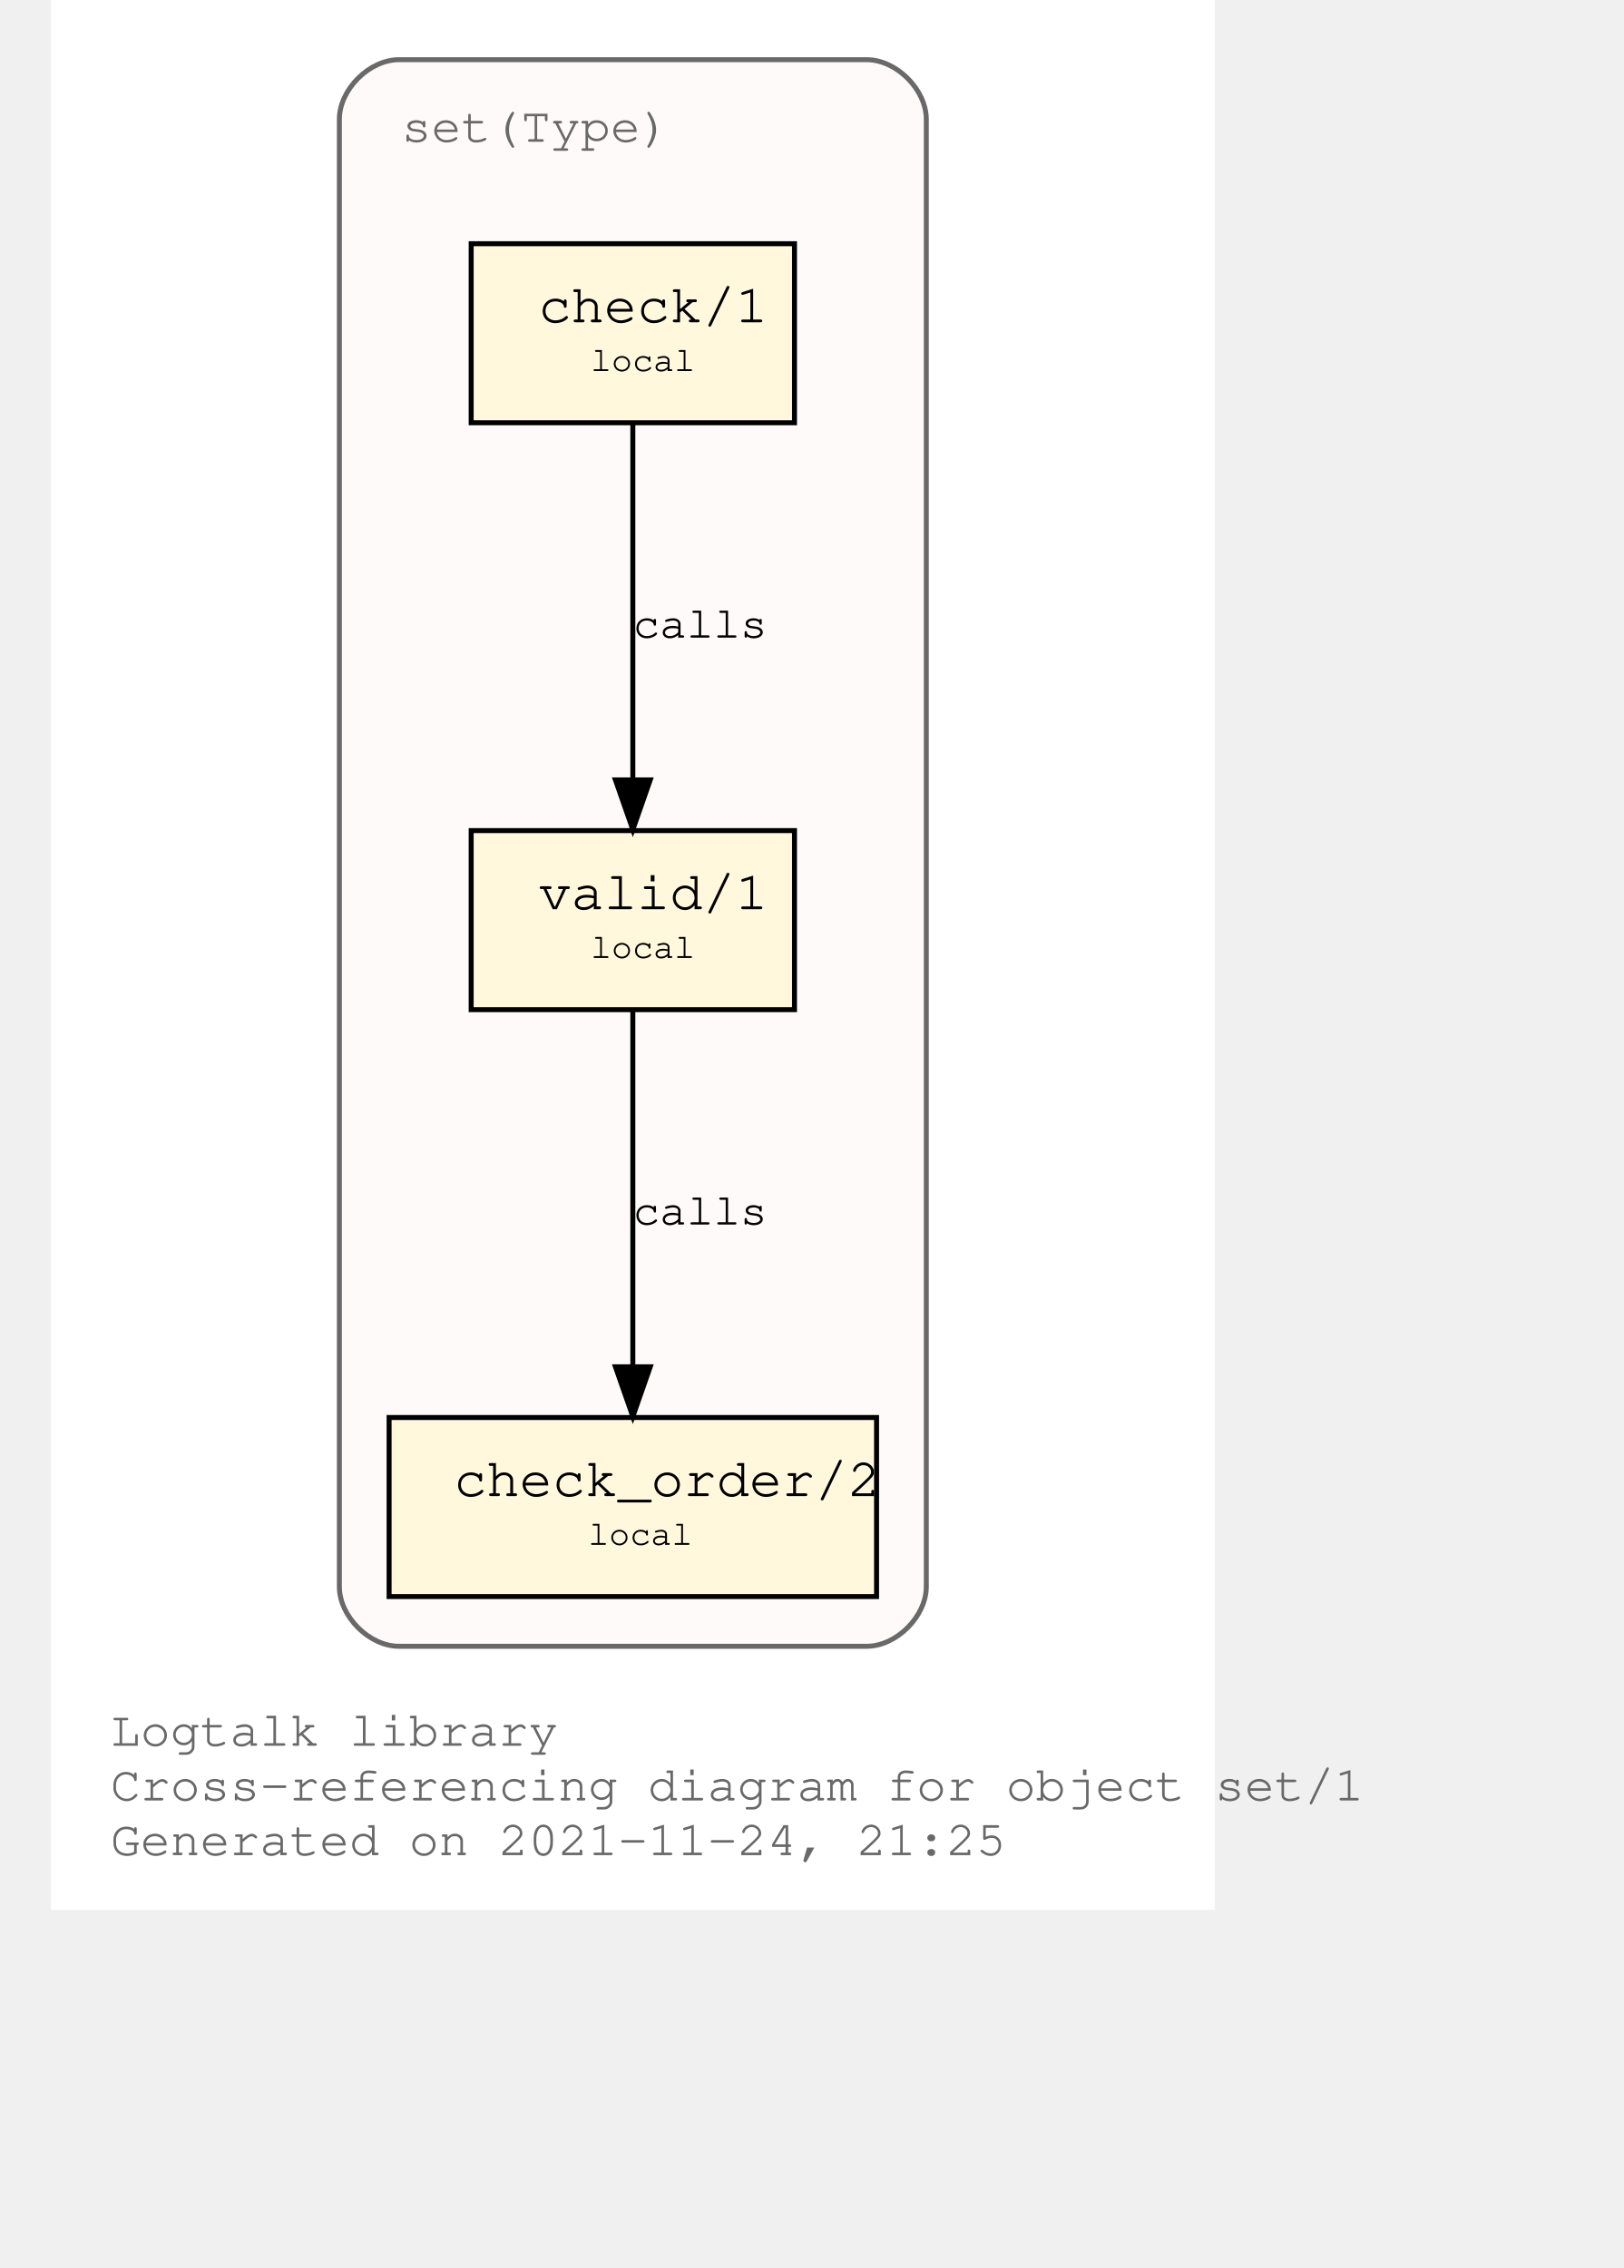
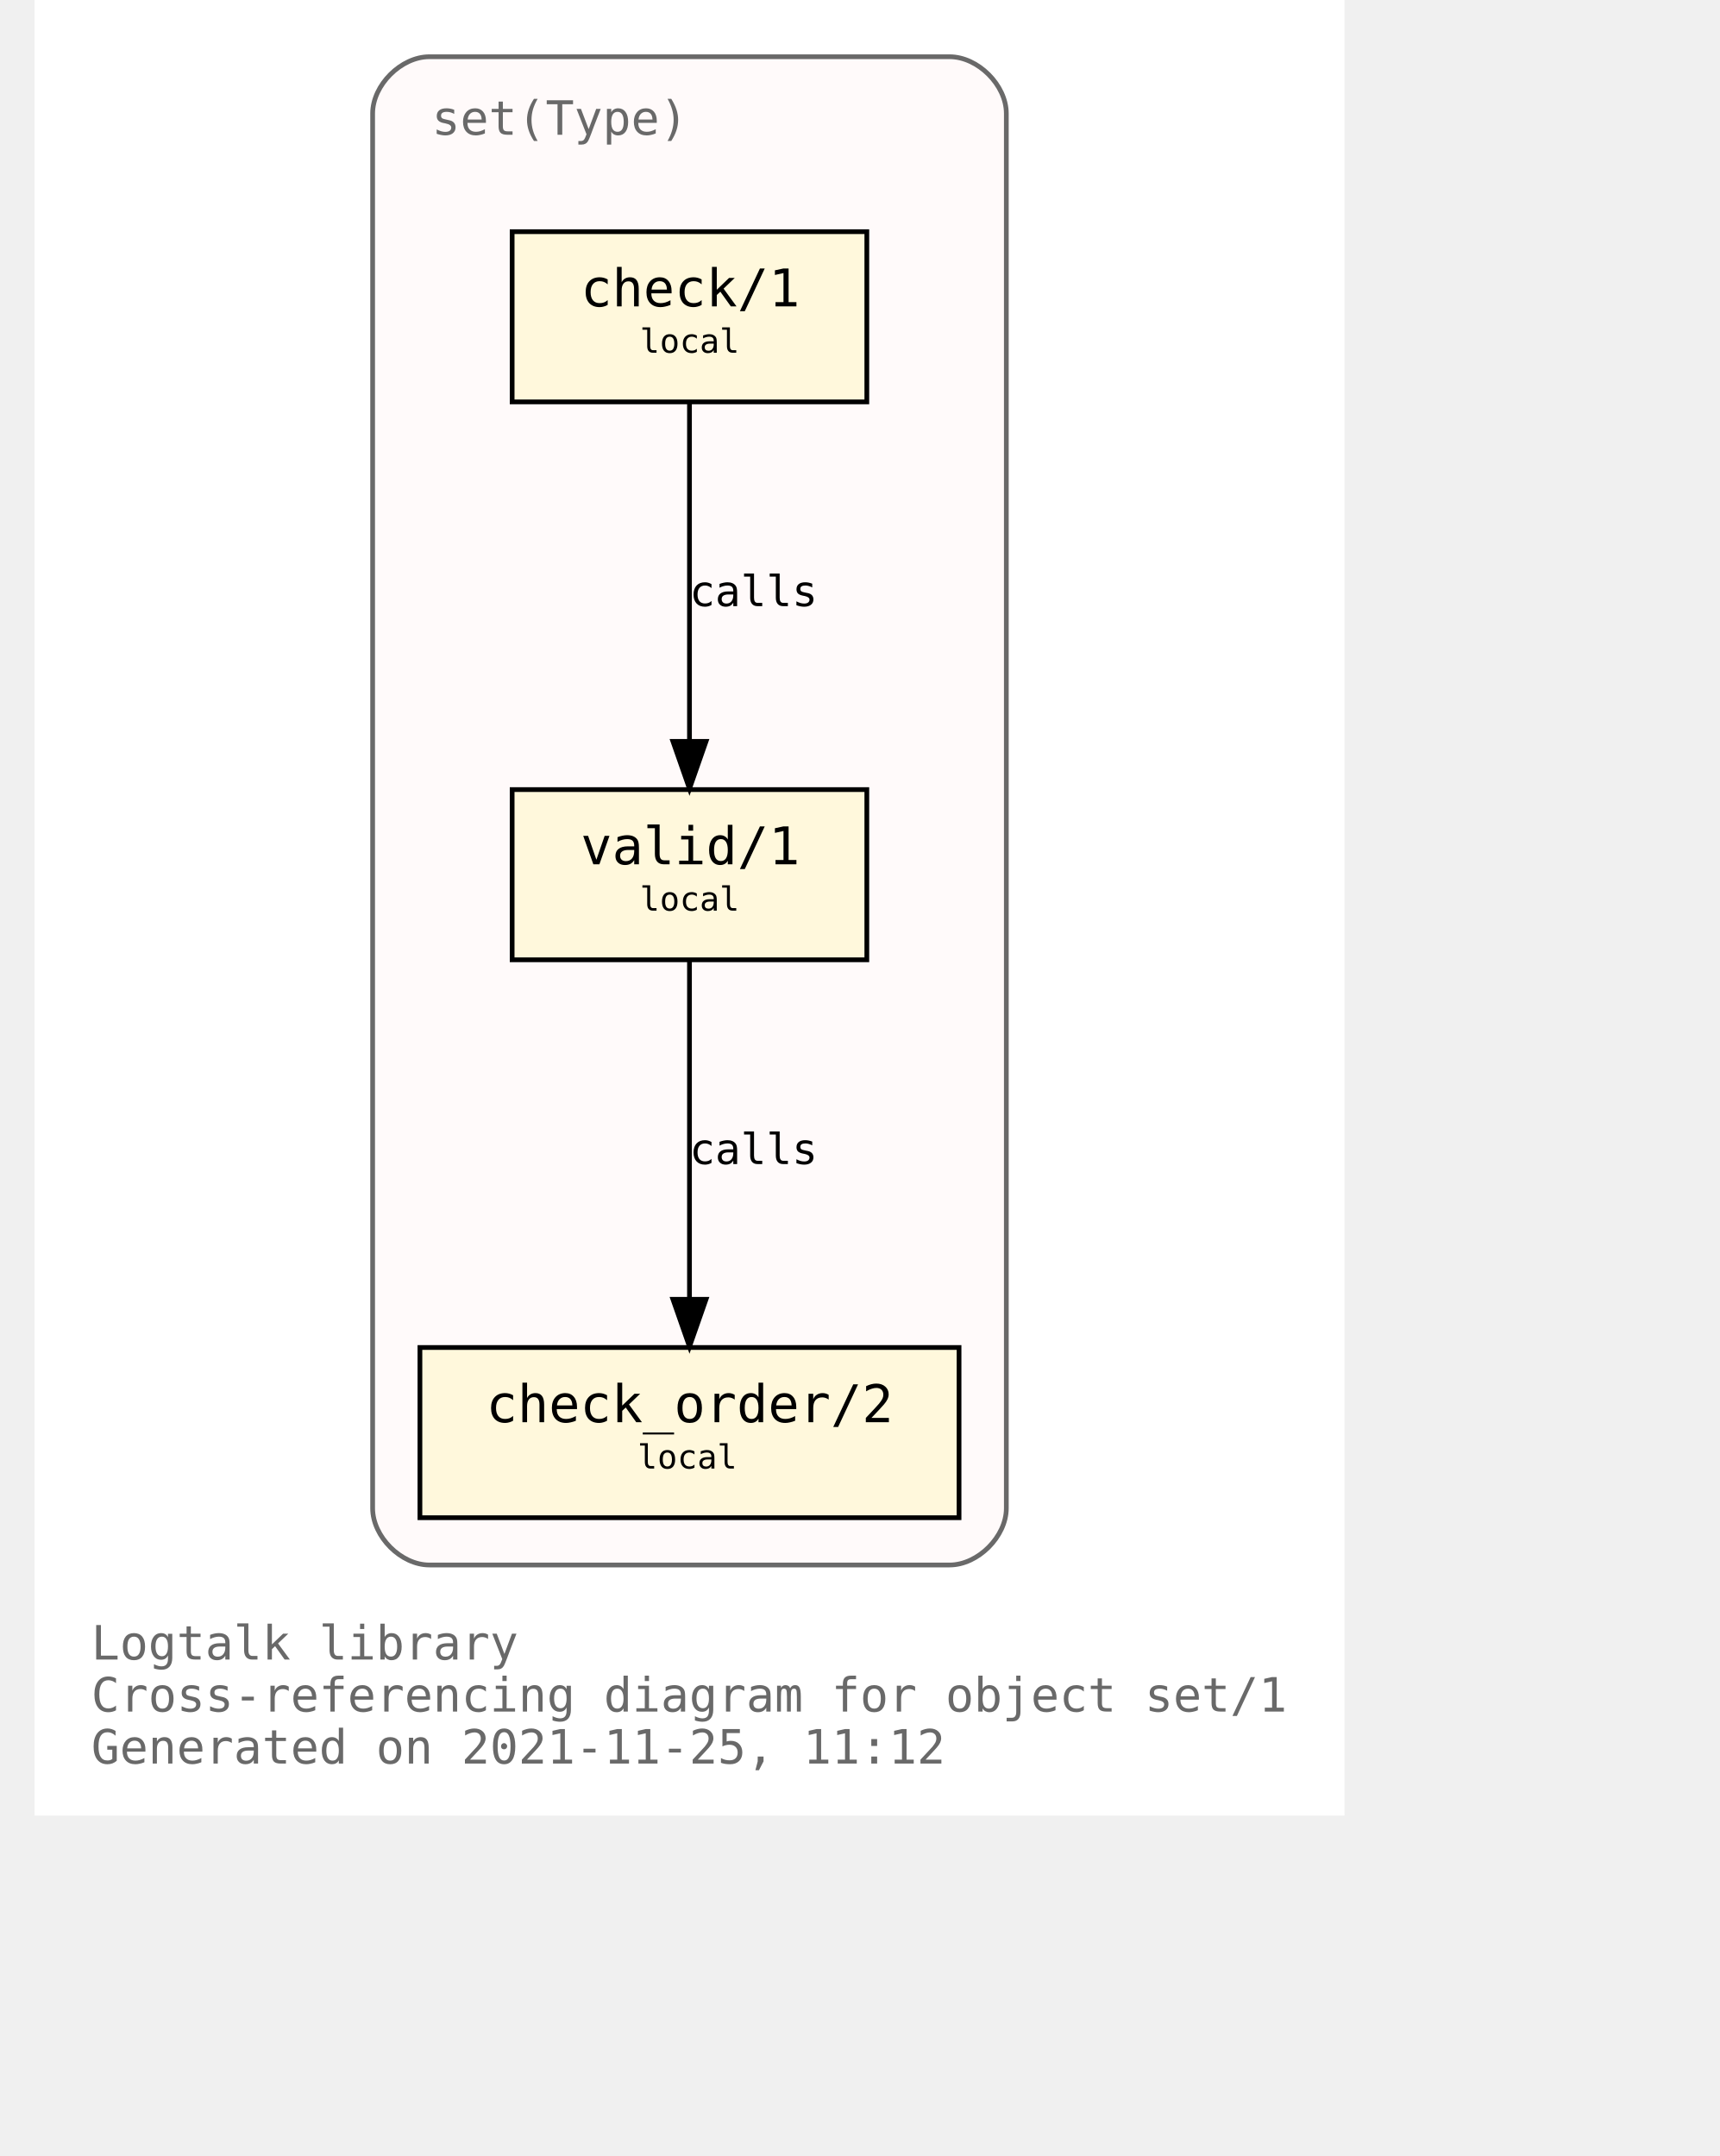
- <svg xmlns="http://www.w3.org/2000/svg" xmlns:xlink="http://www.w3.org/1999/xlink" width="378pt" height="528pt" viewBox="72.00 72.00 306.00 456.00">
+ <svg xmlns="http://www.w3.org/2000/svg" xmlns:xlink="http://www.w3.org/1999/xlink" width="421pt" height="528pt" viewBox="72.00 72.00 349.00 456.00">
  <g id="graph0" class="graph" transform="scale(1 1) rotate(0) translate(76 452)">
-     <polygon fill="white" stroke="transparent" points="-4,4 -4,-380 230,-380 230,4 -4,4" />
-     <text text-anchor="start" x="8" y="-29" font-family="Courier,monospace" font-size="10.00" fill="dimgray">Logtalk library</text>
-     <text text-anchor="start" x="8" y="-18" font-family="Courier,monospace" font-size="10.00" fill="dimgray">Cross-referencing diagram for object set/1</text>
-     <text text-anchor="start" x="8" y="-7" font-family="Courier,monospace" font-size="10.00" fill="dimgray">Generated on 2021-11-24, 21:25</text>
+     <polygon fill="white" stroke="transparent" points="-4,4 -4,-380 273,-380 273,4 -4,4" />
+     <text text-anchor="start" x="8" y="-29" font-family="Monospace" font-size="10.00" fill="dimgray">Logtalk library</text>
+     <text text-anchor="start" x="8" y="-18" font-family="Monospace" font-size="10.00" fill="dimgray">Cross-referencing diagram for object set/1</text>
+     <text text-anchor="start" x="8" y="-7" font-family="Monospace" font-size="10.00" fill="dimgray">Generated on 2021-11-25, 11:12</text>
    <g id="clust1" class="cluster">
      <g id="a_clust1">
        <a xlink:title="set(Type)">
-           <path fill="snow" stroke="dimgray" d="M66,-49C66,-49 160,-49 160,-49 166,-49 172,-55 172,-61 172,-61 172,-356 172,-356 172,-362 166,-368 160,-368 160,-368 66,-368 66,-368 60,-368 54,-362 54,-356 54,-356 54,-61 54,-61 54,-55 60,-49 66,-49" />
+           <path fill="snow" stroke="dimgray" d="M79.5,-49C79.5,-49 189.5,-49 189.5,-49 195.5,-49 201.5,-55 201.5,-61 201.5,-61 201.5,-356 201.5,-356 201.5,-362 195.5,-368 189.5,-368 189.5,-368 79.5,-368 79.5,-368 73.5,-368 67.5,-362 67.5,-356 67.5,-356 67.5,-61 67.5,-61 67.5,-55 73.5,-49 79.5,-49" />
          <g id="a_clust1_0">
-             <a xlink:href="https://github.com/LogtalkDotOrg/logtalk3/tree/1450dd2e30cbc83199a0162ba485cb2893d77c37/library/sets/set1.lgt" xlink:title="https://github.com/LogtalkDotOrg/logtalk3/tree/1450dd2e30cbc83199a0162ba485cb2893d77c37/library/sets/set1.lgt">
-               <text text-anchor="start" x="66.5" y="-351.5" font-family="Courier,monospace" font-size="10.00" fill="dimgray">set(Type)</text>
+             <a xlink:href="https://github.com/LogtalkDotOrg/logtalk3/tree/528eddf0b5af5a35c3763cc1a11b02ffcd185fdf/library/sets/set1.lgt" xlink:title="https://github.com/LogtalkDotOrg/logtalk3/tree/528eddf0b5af5a35c3763cc1a11b02ffcd185fdf/library/sets/set1.lgt">
+               <text text-anchor="start" x="80" y="-351.5" font-family="Monospace" font-size="10.00" fill="dimgray">set(Type)</text>
            </a>
          </g>
        </a>
      </g>
    </g>
    <g id="node1" class="node">
      <g id="a_node1">
-         <a xlink:href="https://github.com/LogtalkDotOrg/logtalk3/tree/1450dd2e30cbc83199a0162ba485cb2893d77c37/library/sets/set1.lgt#L33" xlink:title="https://github.com/LogtalkDotOrg/logtalk3/tree/1450dd2e30cbc83199a0162ba485cb2893d77c37/library/sets/set1.lgt#L33">
-           <polygon fill="cornsilk" stroke="black" points="145.5,-213 80.5,-213 80.5,-177 145.5,-177 145.5,-213" />
-           <text text-anchor="start" x="89" y="-197.8" font-family="Courier,monospace" font-size="9.00"> </text>
-           <text text-anchor="start" x="94" y="-197.2" font-family="Courier,monospace" font-size="11.00">valid/1</text>
-           <text text-anchor="start" x="133" y="-197.8" font-family="Courier,monospace" font-size="9.00"> </text>
-           <text text-anchor="start" x="89" y="-186.8" font-family="Courier,monospace" font-size="9.00"> </text>
-           <text text-anchor="start" x="104.5" y="-187.4" font-family="Courier,monospace" font-size="7.00">local</text>
-           <text text-anchor="start" x="133" y="-186.8" font-family="Courier,monospace" font-size="9.00"> </text>
+         <a xlink:href="https://github.com/LogtalkDotOrg/logtalk3/tree/528eddf0b5af5a35c3763cc1a11b02ffcd185fdf/library/sets/set1.lgt#L33" xlink:title="https://github.com/LogtalkDotOrg/logtalk3/tree/528eddf0b5af5a35c3763cc1a11b02ffcd185fdf/library/sets/set1.lgt#L33">
+           <polygon fill="cornsilk" stroke="black" points="172,-213 97,-213 97,-177 172,-177 172,-213" />
+           <text text-anchor="start" x="105.5" y="-197.8" font-family="Monospace" font-size="9.00"> </text>
+           <text text-anchor="start" x="111.5" y="-197.2" font-family="Monospace" font-size="11.00">valid/1</text>
+           <text text-anchor="start" x="158.5" y="-197.8" font-family="Monospace" font-size="9.00"> </text>
+           <text text-anchor="start" x="105.5" y="-186.8" font-family="Monospace" font-size="9.00"> </text>
+           <text text-anchor="start" x="124" y="-187.4" font-family="Monospace" font-size="7.00">local</text>
+           <text text-anchor="start" x="158.5" y="-186.8" font-family="Monospace" font-size="9.00"> </text>
        </a>
      </g>
    </g>
    <g id="node2" class="node">
      <g id="a_node2">
-         <a xlink:href="https://github.com/LogtalkDotOrg/logtalk3/tree/1450dd2e30cbc83199a0162ba485cb2893d77c37/library/sets/set1.lgt#L42" xlink:title="https://github.com/LogtalkDotOrg/logtalk3/tree/1450dd2e30cbc83199a0162ba485cb2893d77c37/library/sets/set1.lgt#L42">
-           <polygon fill="cornsilk" stroke="black" points="162,-95 64,-95 64,-59 162,-59 162,-95" />
-           <text text-anchor="start" x="72" y="-79.8" font-family="Courier,monospace" font-size="9.00"> </text>
-           <text text-anchor="start" x="77" y="-79.2" font-family="Courier,monospace" font-size="11.00">check_order/2</text>
-           <text text-anchor="start" x="149" y="-79.8" font-family="Courier,monospace" font-size="9.00"> </text>
-           <text text-anchor="start" x="72" y="-68.8" font-family="Courier,monospace" font-size="9.00"> </text>
-           <text text-anchor="start" x="104" y="-69.4" font-family="Courier,monospace" font-size="7.00">local</text>
-           <text text-anchor="start" x="149" y="-68.8" font-family="Courier,monospace" font-size="9.00"> </text>
+         <a xlink:href="https://github.com/LogtalkDotOrg/logtalk3/tree/528eddf0b5af5a35c3763cc1a11b02ffcd185fdf/library/sets/set1.lgt#L42" xlink:title="https://github.com/LogtalkDotOrg/logtalk3/tree/528eddf0b5af5a35c3763cc1a11b02ffcd185fdf/library/sets/set1.lgt#L42">
+           <polygon fill="cornsilk" stroke="black" points="191.5,-95 77.5,-95 77.5,-59 191.5,-59 191.5,-95" />
+           <text text-anchor="start" x="85.5" y="-79.8" font-family="Monospace" font-size="9.00"> </text>
+           <text text-anchor="start" x="91.5" y="-79.2" font-family="Monospace" font-size="11.00">check_order/2</text>
+           <text text-anchor="start" x="177.5" y="-79.8" font-family="Monospace" font-size="9.00"> </text>
+           <text text-anchor="start" x="85.5" y="-68.8" font-family="Monospace" font-size="9.00"> </text>
+           <text text-anchor="start" x="123.5" y="-69.4" font-family="Monospace" font-size="7.00">local</text>
+           <text text-anchor="start" x="177.5" y="-68.8" font-family="Monospace" font-size="9.00"> </text>
        </a>
      </g>
    </g>
    <g id="edge1" class="edge">
      <g id="a_edge1">
-         <a xlink:href="https://github.com/LogtalkDotOrg/logtalk3/tree/1450dd2e30cbc83199a0162ba485cb2893d77c37/library/sets/set1.lgt#L39" xlink:title="calls">
-           <path fill="none" stroke="black" d="M113,-176.88C113,-158.04 113,-127.47 113,-105.3" />
-           <polygon fill="black" stroke="black" points="116.5,-105.19 113,-95.19 109.5,-105.19 116.5,-105.19" />
+         <a xlink:href="https://github.com/LogtalkDotOrg/logtalk3/tree/528eddf0b5af5a35c3763cc1a11b02ffcd185fdf/library/sets/set1.lgt#L39" xlink:title="calls">
+           <path fill="none" stroke="black" d="M134.5,-176.88C134.5,-158.04 134.5,-127.47 134.5,-105.3" />
+           <polygon fill="black" stroke="black" points="138,-105.19 134.5,-95.19 131,-105.19 138,-105.19" />
        </a>
      </g>
      <g id="a_edge1-label">
-         <a xlink:href="https://github.com/LogtalkDotOrg/logtalk3/tree/1450dd2e30cbc83199a0162ba485cb2893d77c37/library/sets/set1.lgt#L39" xlink:title="https://github.com/LogtalkDotOrg/logtalk3/tree/1450dd2e30cbc83199a0162ba485cb2893d77c37/library/sets/set1.lgt#L39">
-           <text text-anchor="start" x="113" y="-133.8" font-family="Courier,monospace" font-size="9.00">calls</text>
+         <a xlink:href="https://github.com/LogtalkDotOrg/logtalk3/tree/528eddf0b5af5a35c3763cc1a11b02ffcd185fdf/library/sets/set1.lgt#L39" xlink:title="https://github.com/LogtalkDotOrg/logtalk3/tree/528eddf0b5af5a35c3763cc1a11b02ffcd185fdf/library/sets/set1.lgt#L39">
+           <text text-anchor="start" x="134.5" y="-133.8" font-family="Monospace" font-size="9.00">calls</text>
        </a>
      </g>
    </g>
    <g id="node3" class="node">
      <g id="a_node3">
-         <a xlink:href="https://github.com/LogtalkDotOrg/logtalk3/tree/1450dd2e30cbc83199a0162ba485cb2893d77c37/library/sets/set1.lgt#L55" xlink:title="https://github.com/LogtalkDotOrg/logtalk3/tree/1450dd2e30cbc83199a0162ba485cb2893d77c37/library/sets/set1.lgt#L55">
-           <polygon fill="cornsilk" stroke="black" points="145.5,-331 80.5,-331 80.5,-295 145.5,-295 145.5,-331" />
-           <text text-anchor="start" x="89" y="-315.8" font-family="Courier,monospace" font-size="9.00"> </text>
-           <text text-anchor="start" x="94" y="-315.2" font-family="Courier,monospace" font-size="11.00">check/1</text>
-           <text text-anchor="start" x="133" y="-315.8" font-family="Courier,monospace" font-size="9.00"> </text>
-           <text text-anchor="start" x="89" y="-304.8" font-family="Courier,monospace" font-size="9.00"> </text>
-           <text text-anchor="start" x="104.5" y="-305.4" font-family="Courier,monospace" font-size="7.00">local</text>
-           <text text-anchor="start" x="133" y="-304.8" font-family="Courier,monospace" font-size="9.00"> </text>
+         <a xlink:href="https://github.com/LogtalkDotOrg/logtalk3/tree/528eddf0b5af5a35c3763cc1a11b02ffcd185fdf/library/sets/set1.lgt#L55" xlink:title="https://github.com/LogtalkDotOrg/logtalk3/tree/528eddf0b5af5a35c3763cc1a11b02ffcd185fdf/library/sets/set1.lgt#L55">
+           <polygon fill="cornsilk" stroke="black" points="172,-331 97,-331 97,-295 172,-295 172,-331" />
+           <text text-anchor="start" x="105.5" y="-315.8" font-family="Monospace" font-size="9.00"> </text>
+           <text text-anchor="start" x="111.5" y="-315.2" font-family="Monospace" font-size="11.00">check/1</text>
+           <text text-anchor="start" x="158.5" y="-315.8" font-family="Monospace" font-size="9.00"> </text>
+           <text text-anchor="start" x="105.5" y="-304.8" font-family="Monospace" font-size="9.00"> </text>
+           <text text-anchor="start" x="124" y="-305.4" font-family="Monospace" font-size="7.00">local</text>
+           <text text-anchor="start" x="158.5" y="-304.8" font-family="Monospace" font-size="9.00"> </text>
        </a>
      </g>
    </g>
    <g id="edge2" class="edge">
      <g id="a_edge2">
-         <a xlink:href="https://github.com/LogtalkDotOrg/logtalk3/tree/1450dd2e30cbc83199a0162ba485cb2893d77c37/library/sets/set1.lgt#L55" xlink:title="calls">
-           <path fill="none" stroke="black" d="M113,-294.88C113,-276.04 113,-245.47 113,-223.3" />
-           <polygon fill="black" stroke="black" points="116.5,-223.19 113,-213.19 109.5,-223.19 116.5,-223.19" />
+         <a xlink:href="https://github.com/LogtalkDotOrg/logtalk3/tree/528eddf0b5af5a35c3763cc1a11b02ffcd185fdf/library/sets/set1.lgt#L55" xlink:title="calls">
+           <path fill="none" stroke="black" d="M134.5,-294.88C134.5,-276.04 134.5,-245.47 134.5,-223.3" />
+           <polygon fill="black" stroke="black" points="138,-223.19 134.5,-213.19 131,-223.19 138,-223.19" />
        </a>
      </g>
      <g id="a_edge2-label">
-         <a xlink:href="https://github.com/LogtalkDotOrg/logtalk3/tree/1450dd2e30cbc83199a0162ba485cb2893d77c37/library/sets/set1.lgt#L55" xlink:title="https://github.com/LogtalkDotOrg/logtalk3/tree/1450dd2e30cbc83199a0162ba485cb2893d77c37/library/sets/set1.lgt#L55">
-           <text text-anchor="start" x="113" y="-251.8" font-family="Courier,monospace" font-size="9.00">calls</text>
+         <a xlink:href="https://github.com/LogtalkDotOrg/logtalk3/tree/528eddf0b5af5a35c3763cc1a11b02ffcd185fdf/library/sets/set1.lgt#L55" xlink:title="https://github.com/LogtalkDotOrg/logtalk3/tree/528eddf0b5af5a35c3763cc1a11b02ffcd185fdf/library/sets/set1.lgt#L55">
+           <text text-anchor="start" x="134.5" y="-251.8" font-family="Monospace" font-size="9.00">calls</text>
        </a>
      </g>
    </g>
  </g>
</svg>
